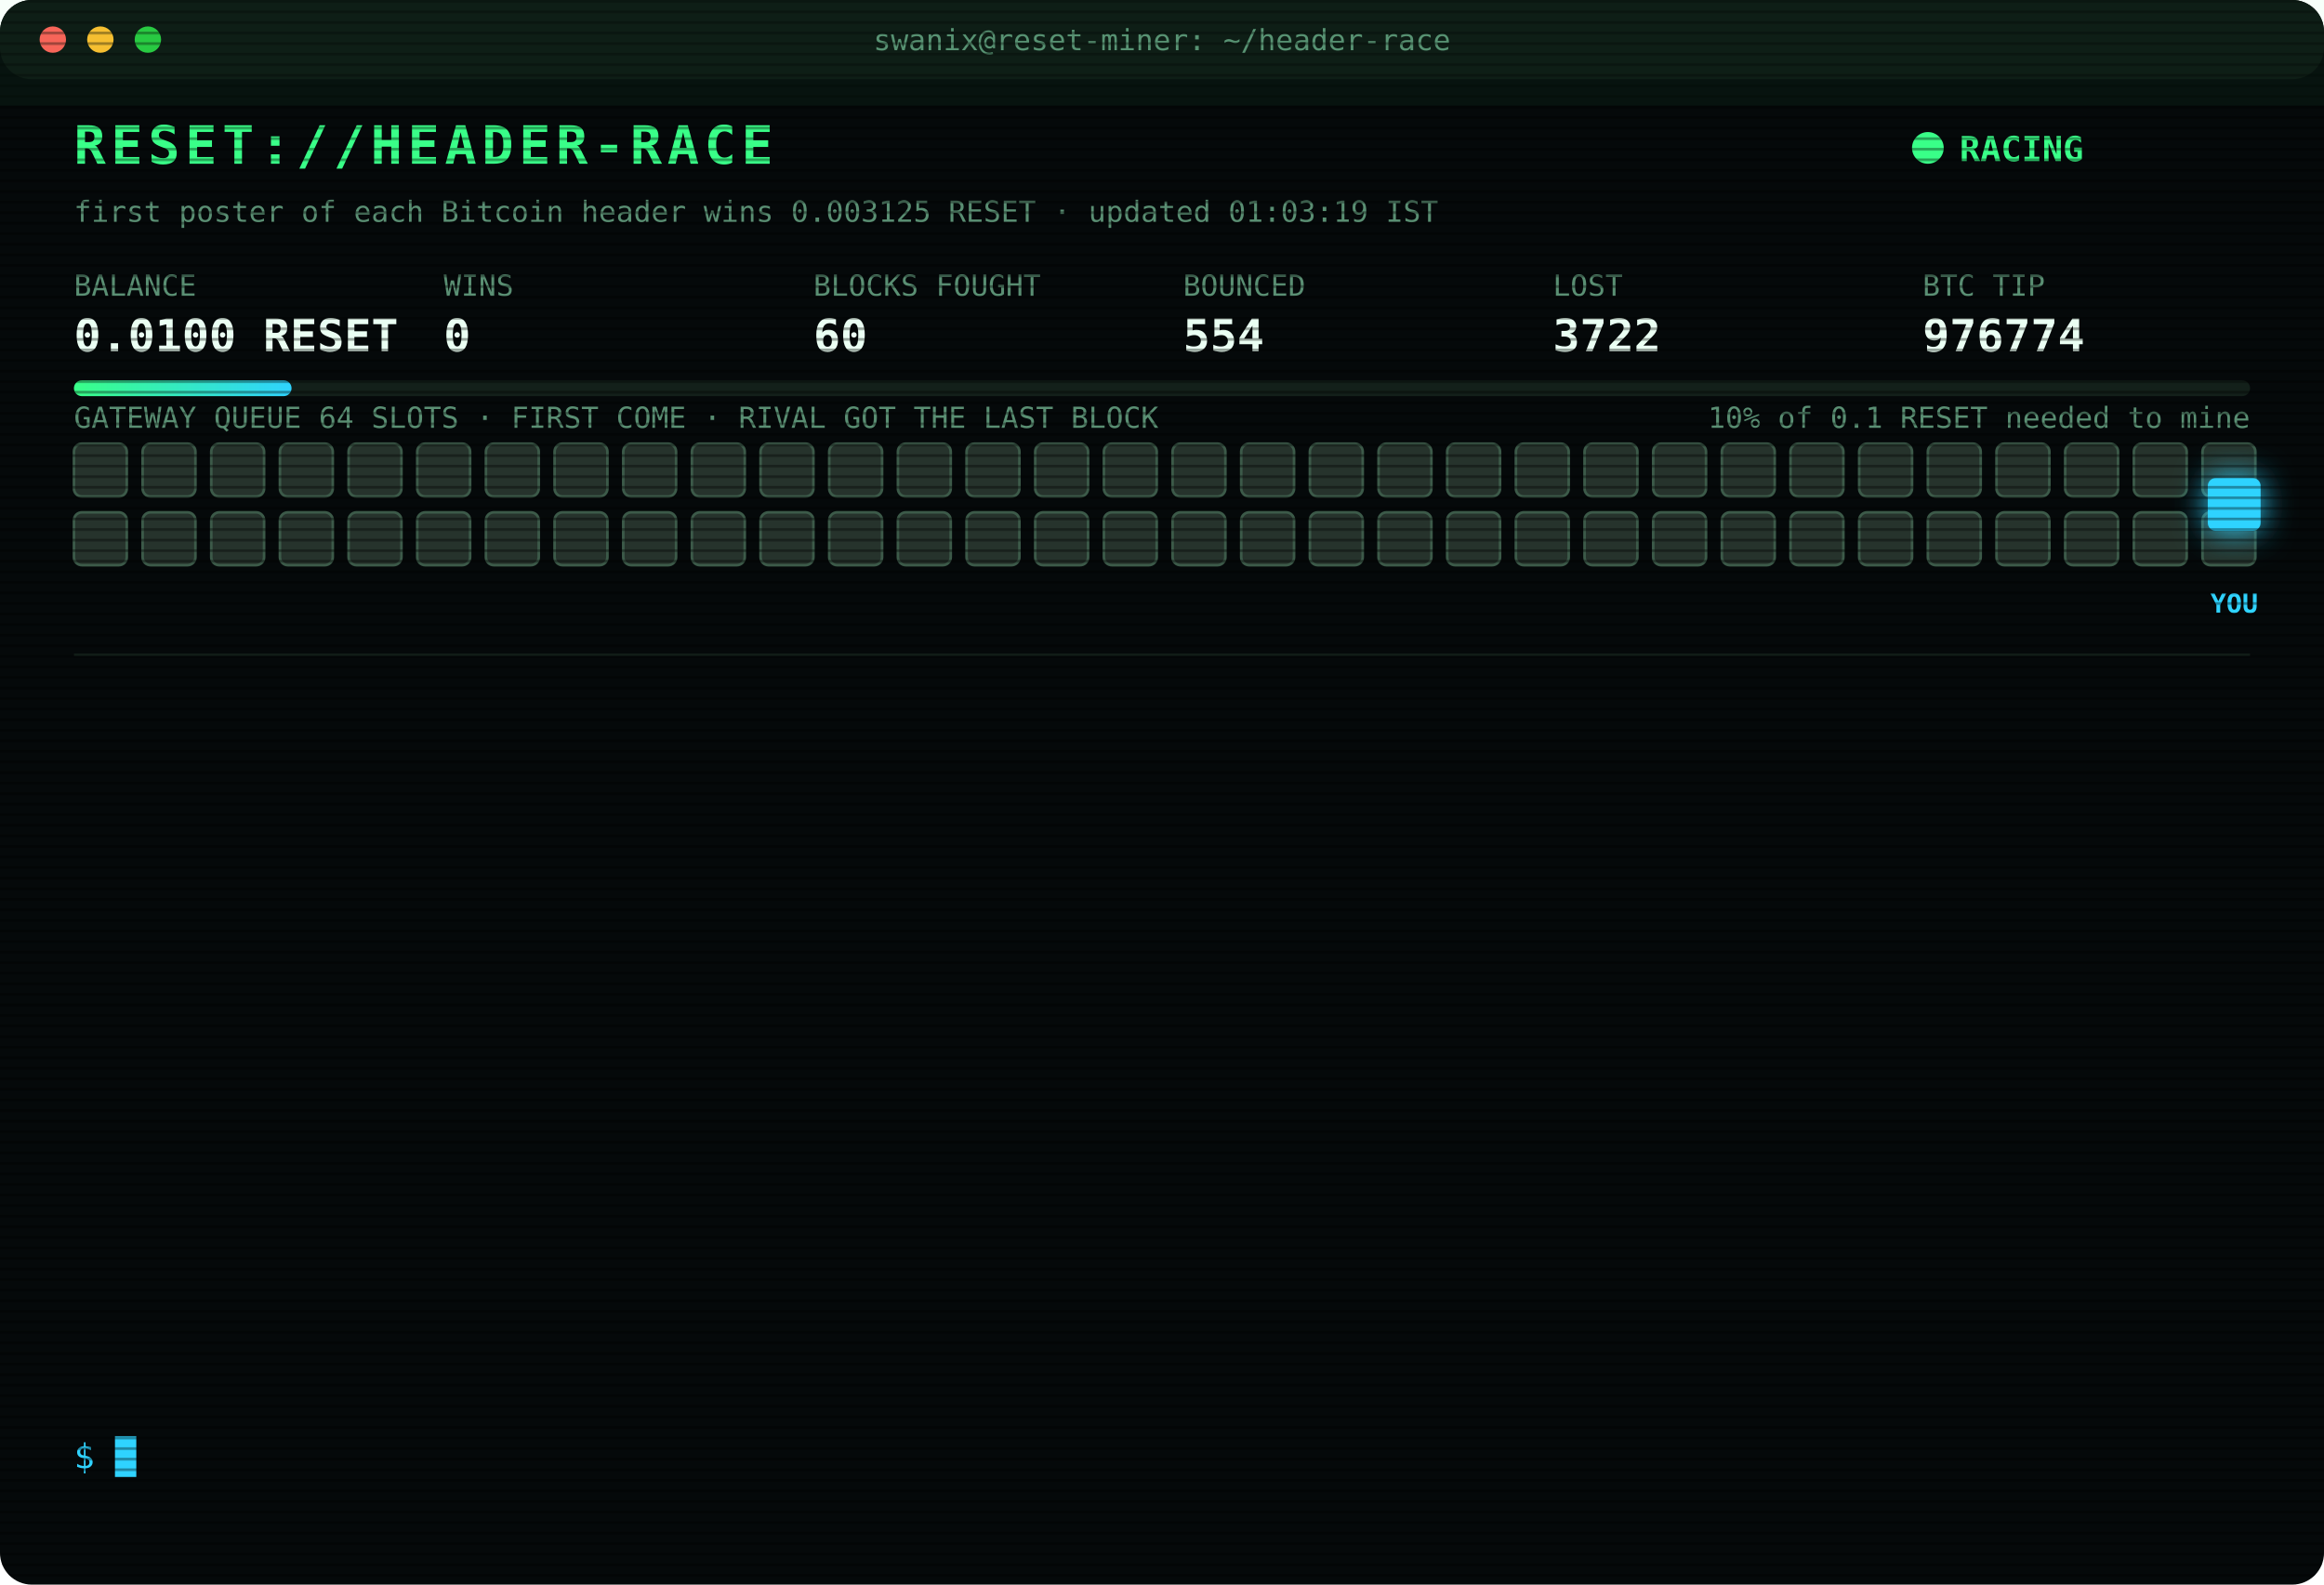
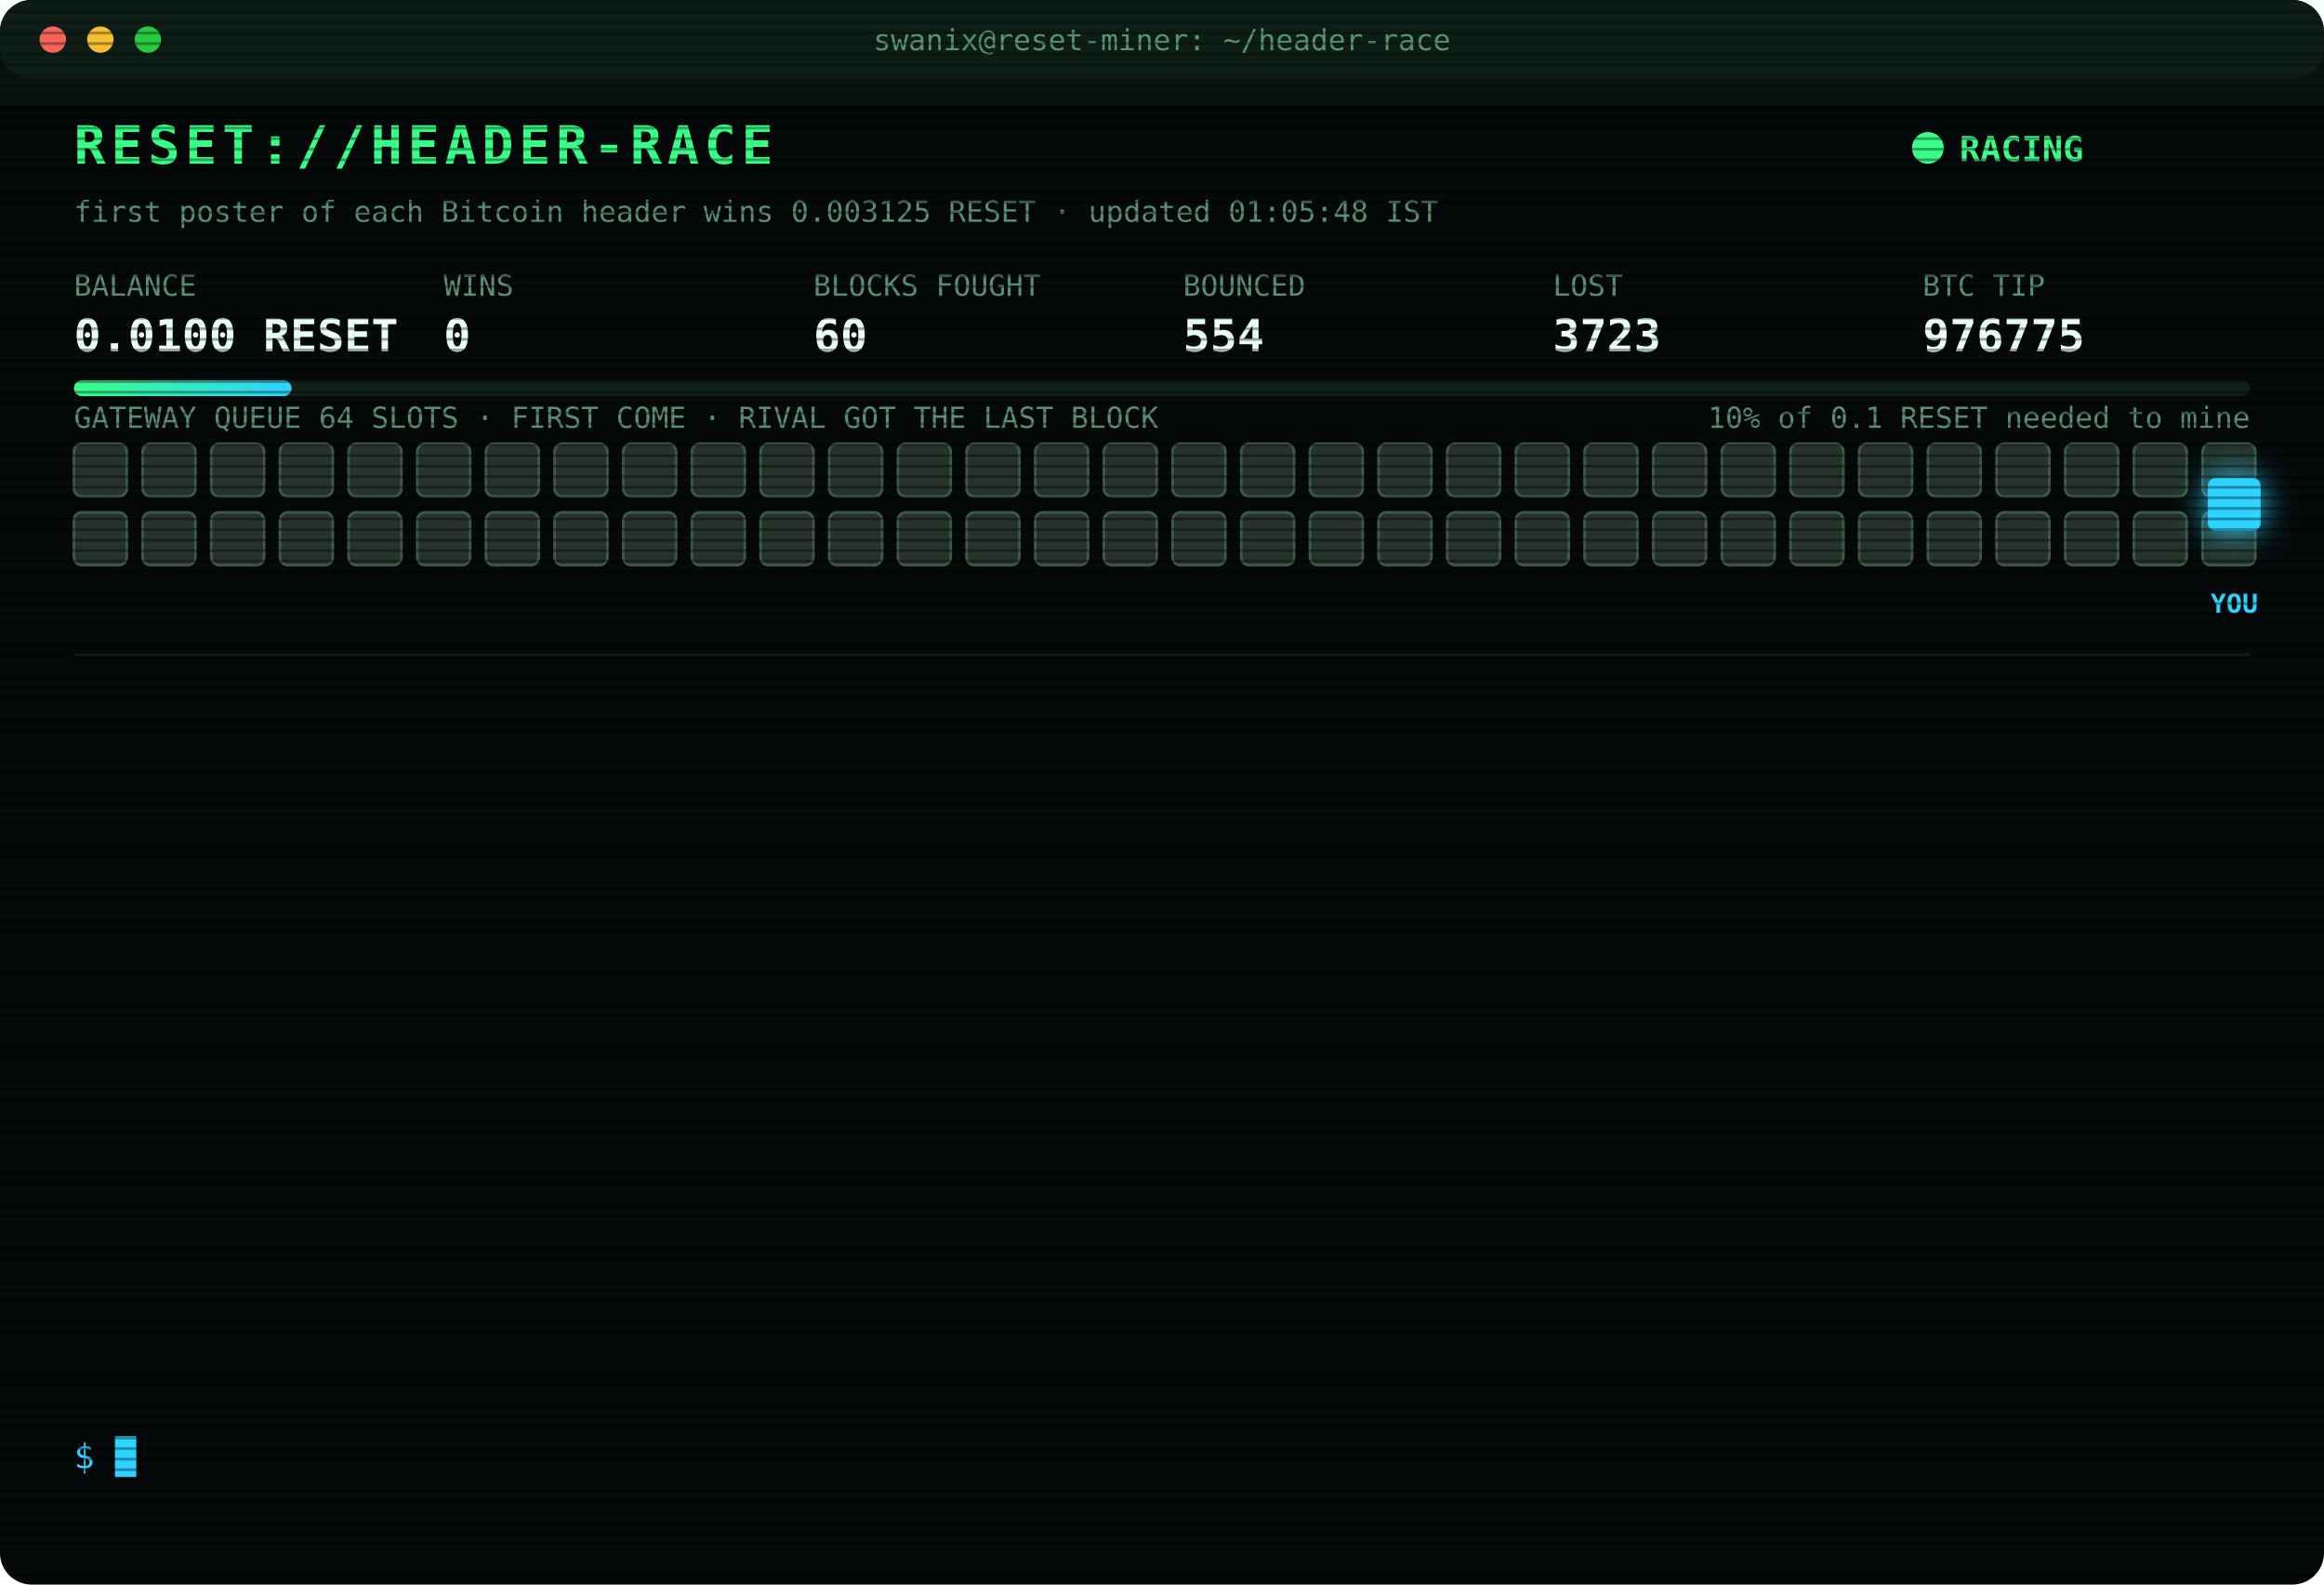
<svg xmlns="http://www.w3.org/2000/svg" width="880" height="600" viewBox="0 0 880 600" font-family="ui-monospace,SFMono-Regular,Menlo,Consolas,monospace">
  <style>
text{font-size:13px;fill:#7CFFB2}
.title{font-size:20px;font-weight:700;fill:#39FF88;letter-spacing:2px;animation:glitch 3s infinite steps(1)}
.sub{fill:#2fd3ff}.k{fill:#5a8f73;font-size:11px}.v{font-size:17px;font-weight:700;fill:#eafff3}
.ts{fill:#3f6b56}.boot{fill:#2fd3ff}.dim{fill:#5a8f73}.bad{fill:#ff4d6d}.warn{fill:#ffd23f}.mag{fill:#ff5cf0}.win{fill:#39FF88;font-weight:700}
.tag{font-size:10px;fill:#2fd3ff;font-weight:700}
.rival{fill:#26332c;stroke:#3c5a49;animation:jam 1.2s infinite alternate}
.idle{fill:#141c18;stroke:#22302a;animation:breathe 4s infinite}
.me{fill:#2fd3ff;filter:drop-shadow(0 0 6px #2fd3ff)}
.hover{animation:nudge 1.1s infinite ease-in-out}.bounce{animation:kick 1.4s infinite}
.ln{opacity:0;animation:in .4s forwards}
.cur{animation:blink 1s infinite steps(1)}
.scan{animation:scan 6s infinite linear}
.led{animation:blink 1.4s infinite}
@keyframes in{from{opacity:0;transform:translateX(-6px)}to{opacity:1;transform:none}}
@keyframes blink{50%{opacity:0}}
@keyframes jam{to{fill:#33463b}}
@keyframes breathe{50%{opacity:.4}}
@keyframes nudge{50%{transform:translateX(-10px)}}
@keyframes kick{0%,100%{transform:none}30%{transform:translateX(-14px)}55%{transform:translateX(10px) translateY(-6px)}}
@keyframes glitch{0%,92%{transform:none}93%{transform:translateX(2px);fill:#ff4d6d}95%{transform:translateX(-2px);fill:#2fd3ff}97%{transform:none}}
@keyframes scan{from{transform:translateY(-40px)}to{transform:translateY(600px)}}
</style>
  <defs>
    <pattern id="sl" width="4" height="4" patternUnits="userSpaceOnUse">
      <rect width="4" height="1" fill="#000" opacity=".35" />
    </pattern>
    <linearGradient id="bar">
      <stop offset="0" stop-color="#39FF88" />
      <stop offset="1" stop-color="#2fd3ff" />
    </linearGradient>
  </defs>
  <rect width="880" height="600" rx="12" fill="#05090a" />
  <rect width="880" height="30" rx="12" fill="#0d1512" />
  <circle cx="20" cy="15" r="5" fill="#ff5f57" />
  <circle cx="38" cy="15" r="5" fill="#febc2e" />
  <circle cx="56" cy="15" r="5" fill="#28c840" />
  <text x="440" y="19" text-anchor="middle" class="k">swanix@reset-miner: ~/header-race</text>
  <text x="28" y="62" class="title">RESET://HEADER-RACE</text>
  <circle class="led" cx="730" cy="56" r="6" fill="#39FF88" />
  <text x="742" y="61" class="win">RACING</text>
-   <text x="28" y="84" class="k">first poster of each Bitcoin header wins 0.003125 RESET · updated 01:03:19 IST</text>
+   <text x="28" y="84" class="k">first poster of each Bitcoin header wins 0.003125 RESET · updated 01:05:48 IST</text>
  <text x="28" y="112" class="k">BALANCE</text>
  <text x="28" y="133" class="v">0.0100 RESET</text>
  <text x="168" y="112" class="k">WINS</text>
  <text x="168" y="133" class="v">0</text>
  <text x="308" y="112" class="k">BLOCKS FOUGHT</text>
  <text x="308" y="133" class="v">60</text>
  <text x="448" y="112" class="k">BOUNCED</text>
  <text x="448" y="133" class="v">554</text>
  <text x="588" y="112" class="k">LOST</text>
-   <text x="588" y="133" class="v">3722</text>
+   <text x="588" y="133" class="v">3723</text>
  <text x="728" y="112" class="k">BTC TIP</text>
-   <text x="728" y="133" class="v">976774</text>
+   <text x="728" y="133" class="v">976775</text>
  <rect x="28" y="144" width="824" height="6" rx="3" fill="#13201a" />
  <rect x="28" y="144" width="82.4" height="6" rx="3" fill="url(#bar)" />
  <text x="852" y="162" text-anchor="end" class="k">10% of 0.1 RESET needed to mine</text>
  <text x="28" y="162" class="k">GATEWAY QUEUE 64 SLOTS · FIRST COME · RIVAL GOT THE LAST BLOCK</text>
  <rect class="rival" x="28" y="168" width="20" height="20" rx="3" style="animation-delay:0.00s" />
  <rect class="rival" x="54" y="168" width="20" height="20" rx="3" style="animation-delay:0.05s" />
  <rect class="rival" x="80" y="168" width="20" height="20" rx="3" style="animation-delay:0.10s" />
  <rect class="rival" x="106" y="168" width="20" height="20" rx="3" style="animation-delay:0.15s" />
  <rect class="rival" x="132" y="168" width="20" height="20" rx="3" style="animation-delay:0.20s" />
  <rect class="rival" x="158" y="168" width="20" height="20" rx="3" style="animation-delay:0.25s" />
  <rect class="rival" x="184" y="168" width="20" height="20" rx="3" style="animation-delay:0.30s" />
  <rect class="rival" x="210" y="168" width="20" height="20" rx="3" style="animation-delay:0.35s" />
  <rect class="rival" x="236" y="168" width="20" height="20" rx="3" style="animation-delay:0.40s" />
  <rect class="rival" x="262" y="168" width="20" height="20" rx="3" style="animation-delay:0.45s" />
  <rect class="rival" x="288" y="168" width="20" height="20" rx="3" style="animation-delay:0.50s" />
  <rect class="rival" x="314" y="168" width="20" height="20" rx="3" style="animation-delay:0.55s" />
  <rect class="rival" x="340" y="168" width="20" height="20" rx="3" style="animation-delay:0.60s" />
  <rect class="rival" x="366" y="168" width="20" height="20" rx="3" style="animation-delay:0.65s" />
  <rect class="rival" x="392" y="168" width="20" height="20" rx="3" style="animation-delay:0.70s" />
  <rect class="rival" x="418" y="168" width="20" height="20" rx="3" style="animation-delay:0.75s" />
  <rect class="rival" x="444" y="168" width="20" height="20" rx="3" style="animation-delay:0.80s" />
  <rect class="rival" x="470" y="168" width="20" height="20" rx="3" style="animation-delay:0.85s" />
  <rect class="rival" x="496" y="168" width="20" height="20" rx="3" style="animation-delay:0.90s" />
  <rect class="rival" x="522" y="168" width="20" height="20" rx="3" style="animation-delay:0.95s" />
  <rect class="rival" x="548" y="168" width="20" height="20" rx="3" style="animation-delay:1.00s" />
  <rect class="rival" x="574" y="168" width="20" height="20" rx="3" style="animation-delay:1.05s" />
  <rect class="rival" x="600" y="168" width="20" height="20" rx="3" style="animation-delay:1.10s" />
  <rect class="rival" x="626" y="168" width="20" height="20" rx="3" style="animation-delay:1.15s" />
  <rect class="rival" x="652" y="168" width="20" height="20" rx="3" style="animation-delay:1.20s" />
  <rect class="rival" x="678" y="168" width="20" height="20" rx="3" style="animation-delay:1.25s" />
  <rect class="rival" x="704" y="168" width="20" height="20" rx="3" style="animation-delay:1.30s" />
  <rect class="rival" x="730" y="168" width="20" height="20" rx="3" style="animation-delay:1.35s" />
  <rect class="rival" x="756" y="168" width="20" height="20" rx="3" style="animation-delay:1.40s" />
  <rect class="rival" x="782" y="168" width="20" height="20" rx="3" style="animation-delay:1.45s" />
  <rect class="rival" x="808" y="168" width="20" height="20" rx="3" style="animation-delay:1.50s" />
  <rect class="rival" x="834" y="168" width="20" height="20" rx="3" style="animation-delay:1.55s" />
  <rect class="rival" x="28" y="194" width="20" height="20" rx="3" style="animation-delay:1.60s" />
  <rect class="rival" x="54" y="194" width="20" height="20" rx="3" style="animation-delay:1.65s" />
  <rect class="rival" x="80" y="194" width="20" height="20" rx="3" style="animation-delay:1.70s" />
  <rect class="rival" x="106" y="194" width="20" height="20" rx="3" style="animation-delay:1.75s" />
  <rect class="rival" x="132" y="194" width="20" height="20" rx="3" style="animation-delay:1.80s" />
  <rect class="rival" x="158" y="194" width="20" height="20" rx="3" style="animation-delay:1.85s" />
  <rect class="rival" x="184" y="194" width="20" height="20" rx="3" style="animation-delay:1.90s" />
  <rect class="rival" x="210" y="194" width="20" height="20" rx="3" style="animation-delay:1.95s" />
  <rect class="rival" x="236" y="194" width="20" height="20" rx="3" style="animation-delay:2.00s" />
  <rect class="rival" x="262" y="194" width="20" height="20" rx="3" style="animation-delay:2.05s" />
  <rect class="rival" x="288" y="194" width="20" height="20" rx="3" style="animation-delay:2.10s" />
  <rect class="rival" x="314" y="194" width="20" height="20" rx="3" style="animation-delay:2.15s" />
  <rect class="rival" x="340" y="194" width="20" height="20" rx="3" style="animation-delay:2.20s" />
  <rect class="rival" x="366" y="194" width="20" height="20" rx="3" style="animation-delay:2.25s" />
  <rect class="rival" x="392" y="194" width="20" height="20" rx="3" style="animation-delay:2.30s" />
  <rect class="rival" x="418" y="194" width="20" height="20" rx="3" style="animation-delay:2.35s" />
  <rect class="rival" x="444" y="194" width="20" height="20" rx="3" style="animation-delay:2.40s" />
  <rect class="rival" x="470" y="194" width="20" height="20" rx="3" style="animation-delay:2.45s" />
  <rect class="rival" x="496" y="194" width="20" height="20" rx="3" style="animation-delay:2.50s" />
  <rect class="rival" x="522" y="194" width="20" height="20" rx="3" style="animation-delay:2.55s" />
  <rect class="rival" x="548" y="194" width="20" height="20" rx="3" style="animation-delay:2.60s" />
  <rect class="rival" x="574" y="194" width="20" height="20" rx="3" style="animation-delay:2.65s" />
  <rect class="rival" x="600" y="194" width="20" height="20" rx="3" style="animation-delay:2.70s" />
  <rect class="rival" x="626" y="194" width="20" height="20" rx="3" style="animation-delay:2.75s" />
  <rect class="rival" x="652" y="194" width="20" height="20" rx="3" style="animation-delay:2.80s" />
  <rect class="rival" x="678" y="194" width="20" height="20" rx="3" style="animation-delay:2.85s" />
  <rect class="rival" x="704" y="194" width="20" height="20" rx="3" style="animation-delay:2.90s" />
  <rect class="rival" x="730" y="194" width="20" height="20" rx="3" style="animation-delay:2.95s" />
  <rect class="rival" x="756" y="194" width="20" height="20" rx="3" style="animation-delay:3.00s" />
  <rect class="rival" x="782" y="194" width="20" height="20" rx="3" style="animation-delay:3.05s" />
  <rect class="rival" x="808" y="194" width="20" height="20" rx="3" style="animation-delay:3.10s" />
  <rect class="rival" x="834" y="194" width="20" height="20" rx="3" style="animation-delay:3.15s" />
  <g class="hover">
    <rect class="me" x="836" y="181" width="20" height="20" rx="3" />
    <text class="tag" x="846" y="232" text-anchor="middle">YOU</text>
  </g>
  <line x1="28" x2="852" y1="248" y2="248" stroke="#13201a" />
  <g class="ln" style="animation-delay:0.40s">
-     <text x="28" y="270" class="ts">22:59:49</text>
-     <text x="104" y="270" class="bad">[LOST] #976761 taken by a rival miner</text>
+     <text x="28" y="270" class="ts">23:13:43</text>
+     <text x="104" y="270" class="bad">[LOST] #976762 taken by a rival miner</text>
  </g>
  <g class="ln" style="animation-delay:0.65s">
-     <text x="28" y="292" class="ts">23:13:43</text>
-     <text x="104" y="292" class="bad">[LOST] #976762 taken by a rival miner</text>
+     <text x="28" y="292" class="ts">23:18:30</text>
+     <text x="104" y="292" class="bad">[LOST] #976763 taken by a rival miner</text>
  </g>
  <g class="ln" style="animation-delay:0.90s">
-     <text x="28" y="314" class="ts">23:18:30</text>
-     <text x="104" y="314" class="bad">[LOST] #976763 taken by a rival miner</text>
+     <text x="28" y="314" class="ts">23:24:22</text>
+     <text x="104" y="314" class="bad">[LOST] #976764 taken by a rival miner</text>
  </g>
  <g class="ln" style="animation-delay:1.15s">
-     <text x="28" y="336" class="ts">23:24:22</text>
-     <text x="104" y="336" class="bad">[LOST] #976764 taken by a rival miner</text>
+     <text x="28" y="336" class="ts">23:40:41</text>
+     <text x="104" y="336" class="bad">[LOST] #976765 taken by a rival miner</text>
  </g>
  <g class="ln" style="animation-delay:1.40s">
-     <text x="28" y="358" class="ts">23:40:41</text>
-     <text x="104" y="358" class="bad">[LOST] #976765 taken by a rival miner</text>
+     <text x="28" y="358" class="ts">23:41:54</text>
+     <text x="104" y="358" class="bad">[LOST] #976766 taken by a rival miner</text>
  </g>
  <g class="ln" style="animation-delay:1.65s">
-     <text x="28" y="380" class="ts">23:41:54</text>
-     <text x="104" y="380" class="bad">[LOST] #976766 taken by a rival miner</text>
+     <text x="28" y="380" class="ts">23:47:51</text>
+     <text x="104" y="380" class="bad">[LOST] #976767 taken by a rival miner</text>
  </g>
  <g class="ln" style="animation-delay:1.90s">
-     <text x="28" y="402" class="ts">23:47:51</text>
-     <text x="104" y="402" class="bad">[LOST] #976767 taken by a rival miner</text>
+     <text x="28" y="402" class="ts">23:48:48</text>
+     <text x="104" y="402" class="bad">[LOST] #976768 taken by a rival miner</text>
  </g>
  <g class="ln" style="animation-delay:2.15s">
-     <text x="28" y="424" class="ts">23:48:48</text>
-     <text x="104" y="424" class="bad">[LOST] #976768 taken by a rival miner</text>
+     <text x="28" y="424" class="ts">23:58:20</text>
+     <text x="104" y="424" class="bad">[LOST] #976769 taken by a rival miner</text>
  </g>
  <g class="ln" style="animation-delay:2.40s">
-     <text x="28" y="446" class="ts">23:58:20</text>
-     <text x="104" y="446" class="bad">[LOST] #976769 taken by a rival miner</text>
+     <text x="28" y="446" class="ts">00:14:07</text>
+     <text x="104" y="446" class="bad">[LOST] #976770 taken by a rival miner</text>
  </g>
  <g class="ln" style="animation-delay:2.65s">
-     <text x="28" y="468" class="ts">00:14:07</text>
-     <text x="104" y="468" class="bad">[LOST] #976770 taken by a rival miner</text>
+     <text x="28" y="468" class="ts">00:27:17</text>
+     <text x="104" y="468" class="bad">[LOST] #976772 taken by a rival miner</text>
  </g>
  <g class="ln" style="animation-delay:2.90s">
-     <text x="28" y="490" class="ts">00:27:17</text>
-     <text x="104" y="490" class="bad">[LOST] #976772 taken by a rival miner</text>
+     <text x="28" y="490" class="ts">00:54:57</text>
+     <text x="104" y="490" class="bad">[LOST] #976773 taken by a rival miner</text>
  </g>
  <g class="ln" style="animation-delay:3.15s">
-     <text x="28" y="512" class="ts">00:54:57</text>
-     <text x="104" y="512" class="bad">[LOST] #976773 taken by a rival miner</text>
+     <text x="28" y="512" class="ts">01:03:19</text>
+     <text x="104" y="512" class="bad">[LOST] #976774 taken by a rival miner</text>
  </g>
  <g class="ln" style="animation-delay:3.40s">
-     <text x="28" y="534" class="ts">01:03:19</text>
-     <text x="104" y="534" class="bad">[LOST] #976774 taken by a rival miner</text>
+     <text x="28" y="534" class="ts">01:05:48</text>
+     <text x="104" y="534" class="bad">[LOST] #976775 taken by a rival miner</text>
  </g>
  <text x="28" y="556" class="sub">$ <tspan class="cur">█</tspan>
  </text>
  <rect width="880" height="600" rx="12" fill="url(#sl)" pointer-events="none" />
  <rect class="scan" width="880" height="40" fill="#39FF88" opacity=".04" />
</svg>
